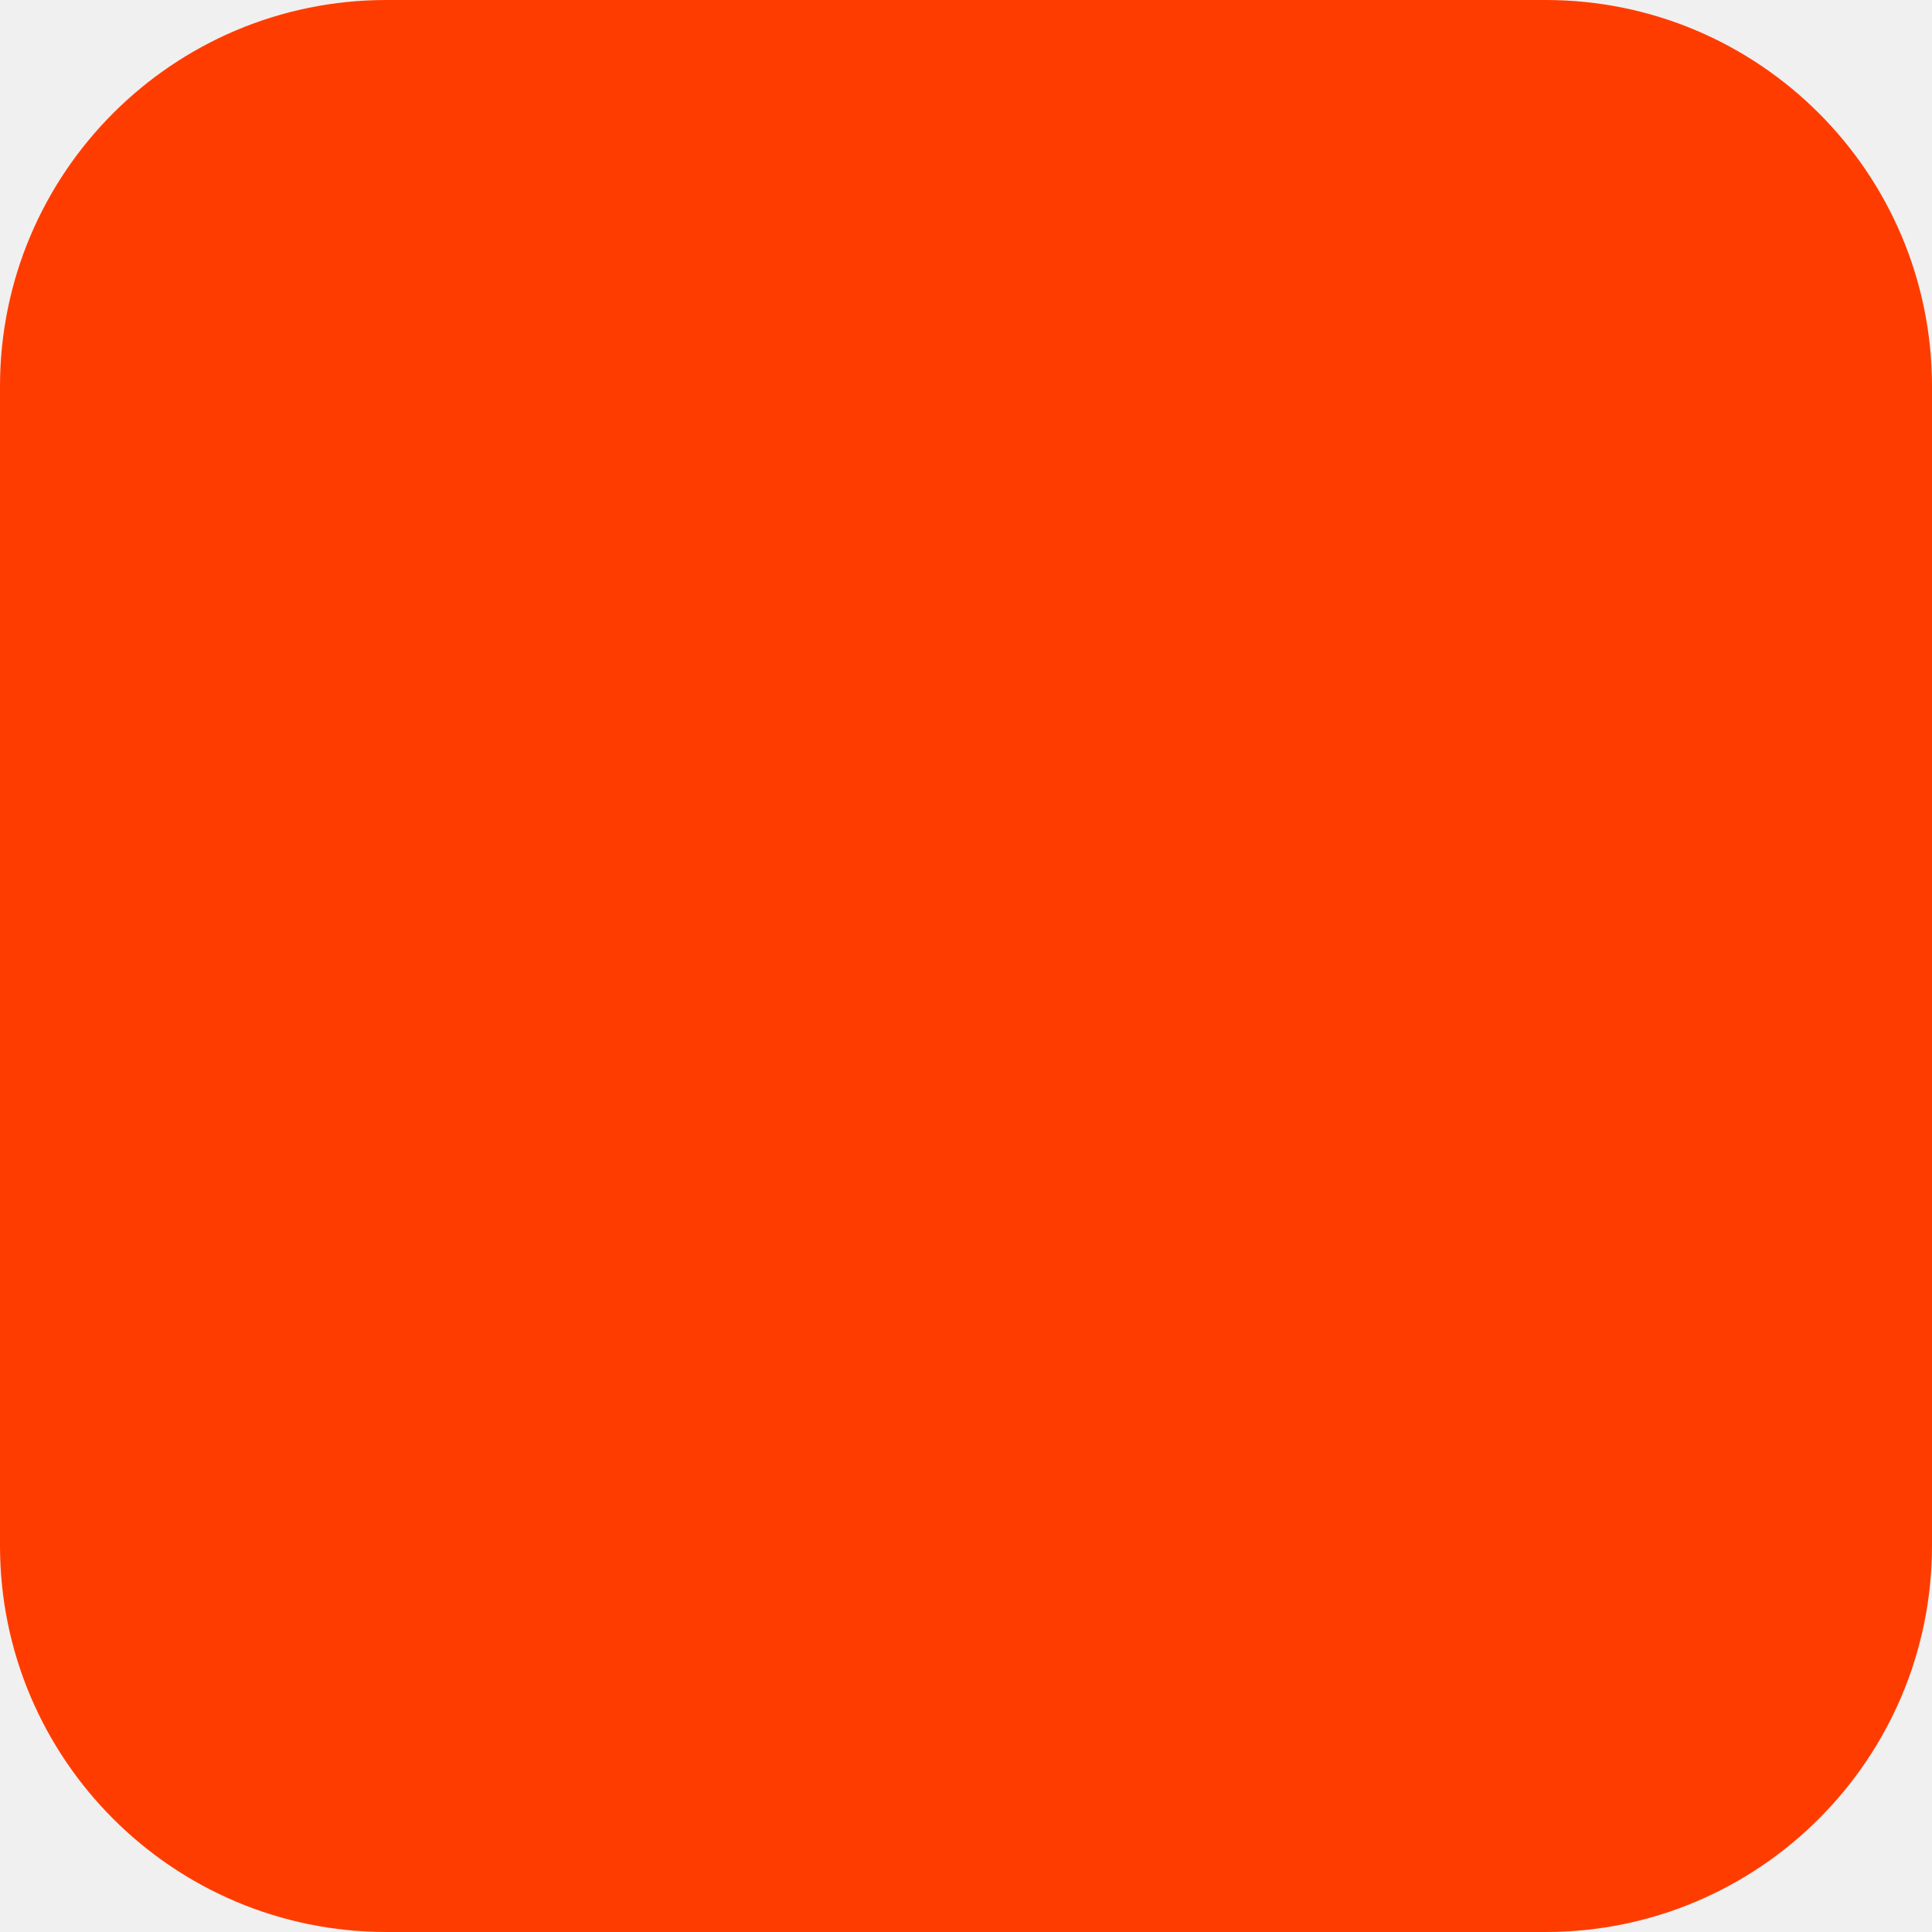
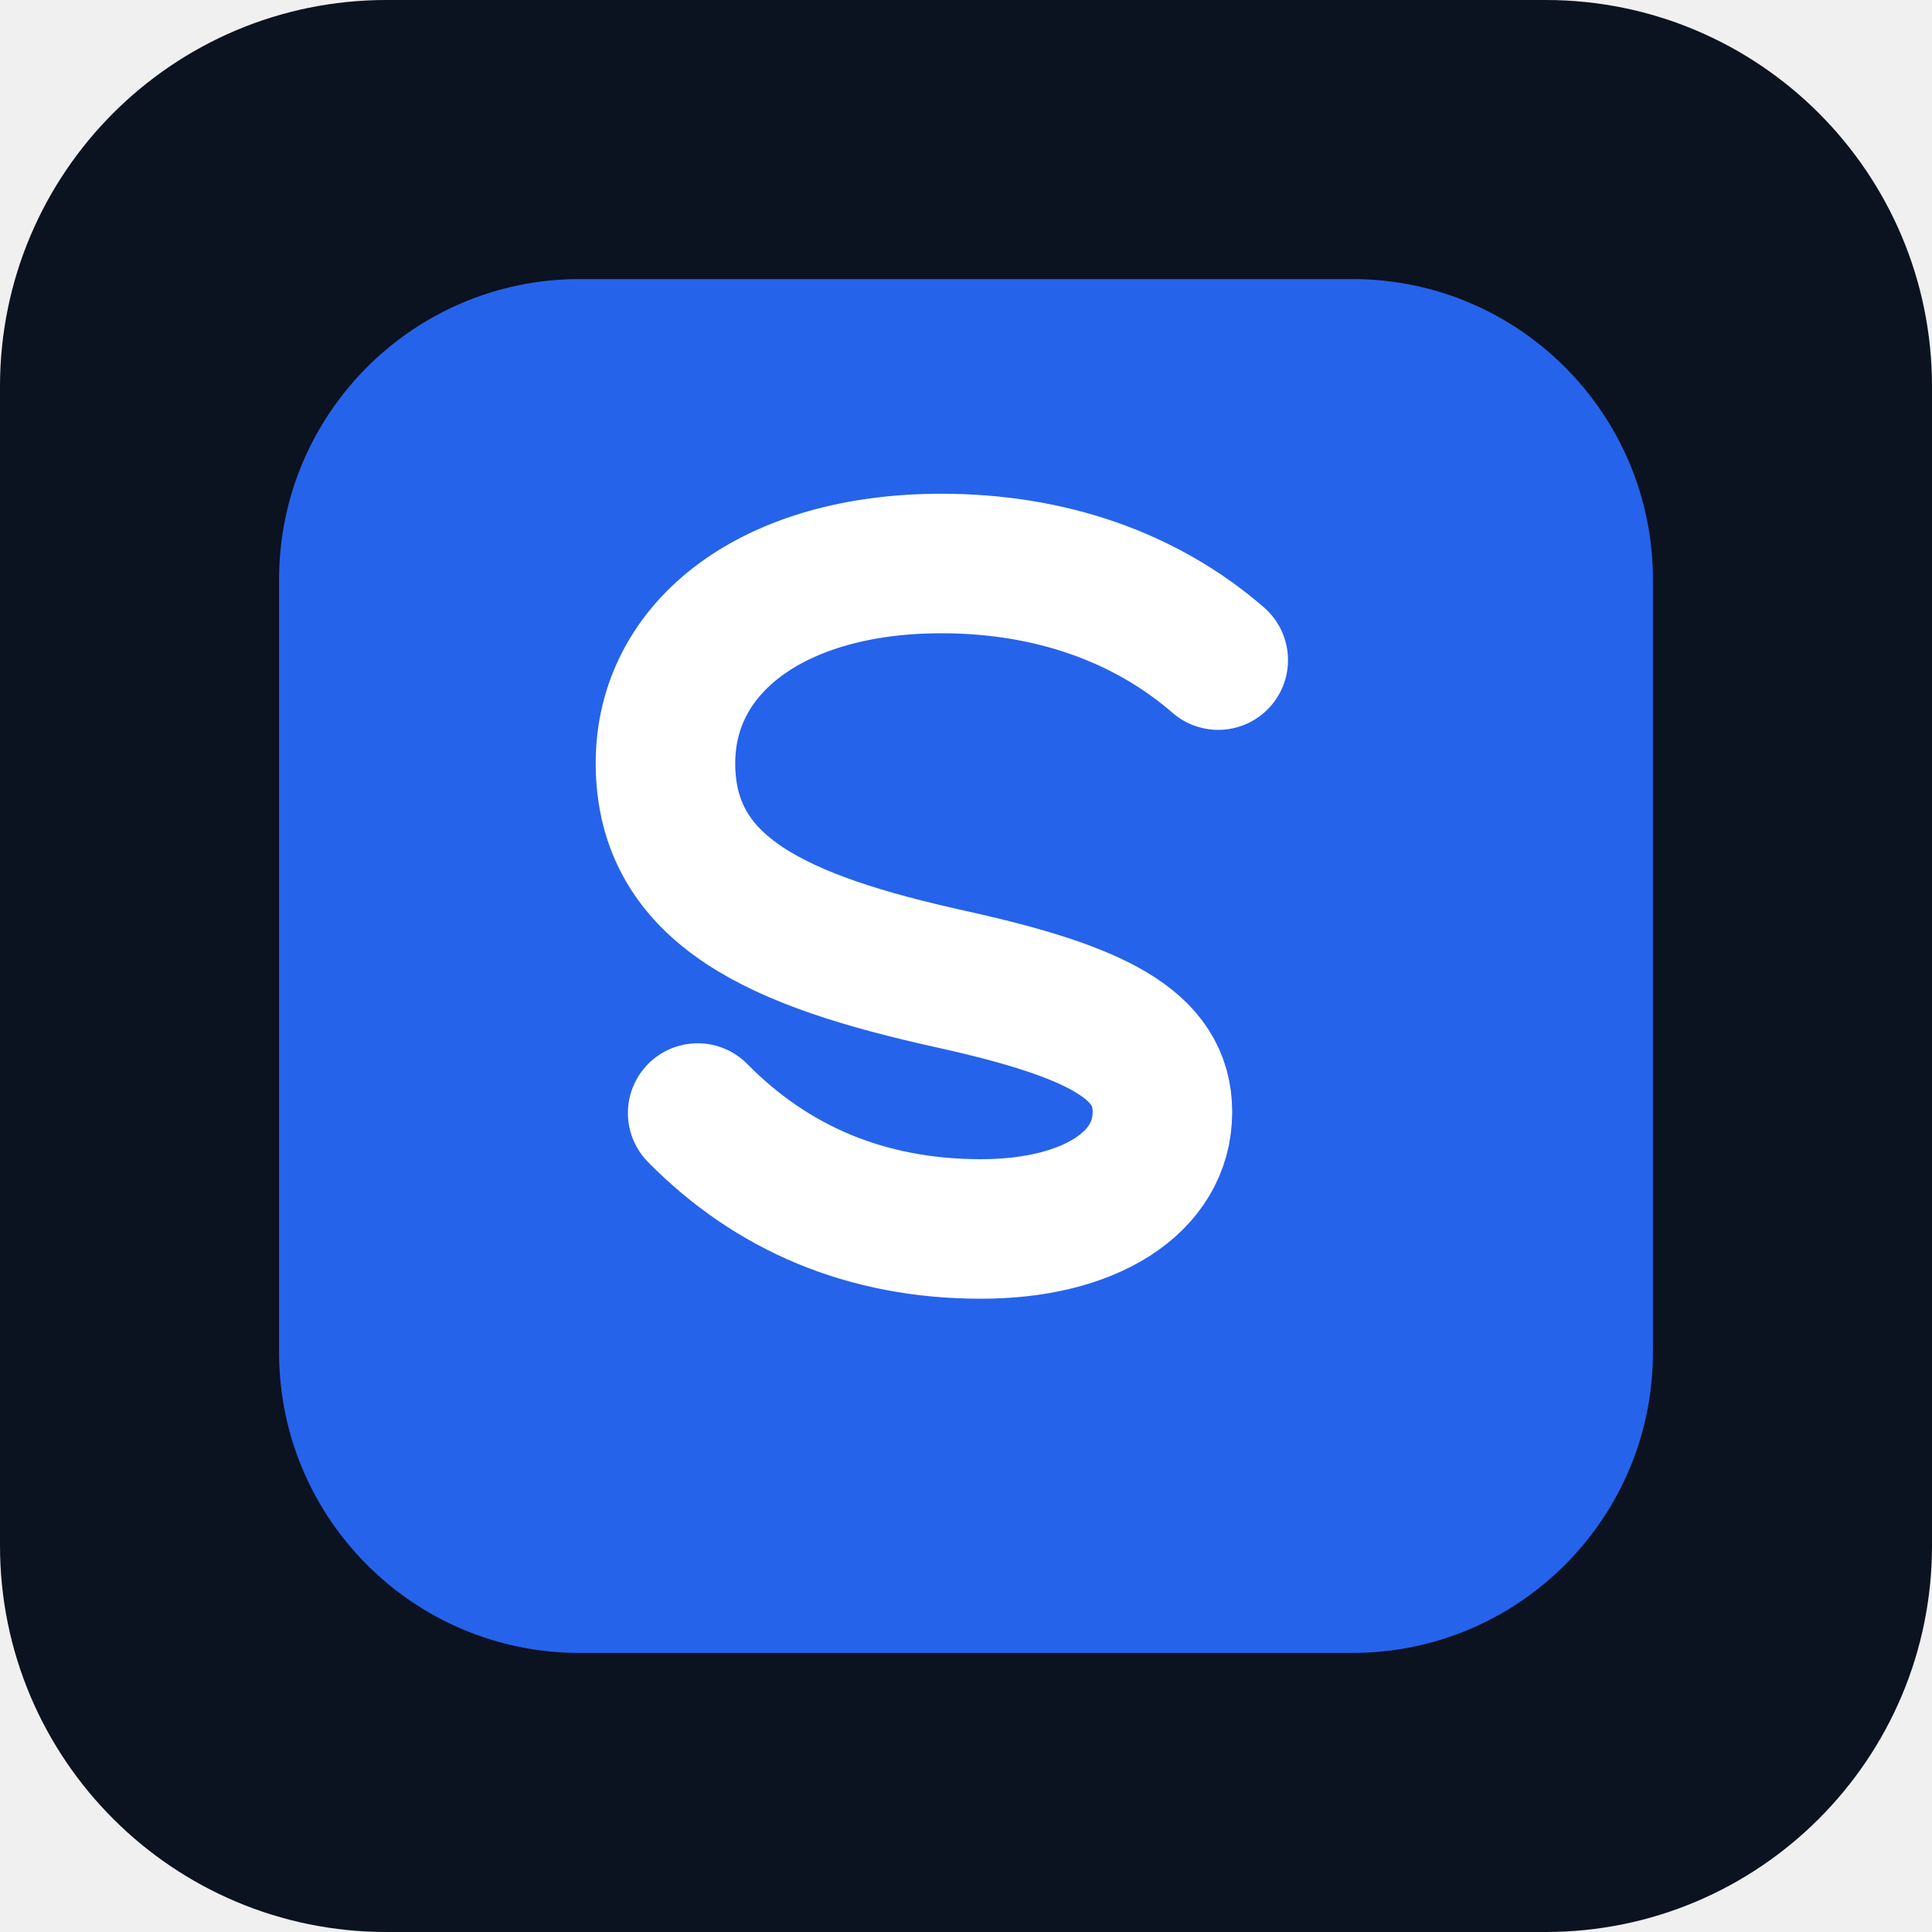
<svg xmlns="http://www.w3.org/2000/svg" width="180" height="180" viewBox="0 0 180 180" fill="none">
-   <rect width="180" height="180" rx="36" fill="#FF3C00" />
+   <rect width="180" height="180" rx="36" fill="#0B1220" />
+   <rect x="26" y="26" width="128" height="128" rx="28" fill="#2563EB" />
+   <path d="M113.5 61.5C106.7 55.6 97.8 52.5 87.7 52.5C72.1 52.5 62 60.2 62 71.1C62 83.1 72.7 87.7 88.5 91.2C102.1 94.2 108.3 97.3 108.3 103.6C108.3 110.2 101.5 114.5 91.4 114.5C80.7 114.5 71.9 110.7 65 103.7" stroke="white" stroke-width="13" stroke-linecap="round" />
</svg>
